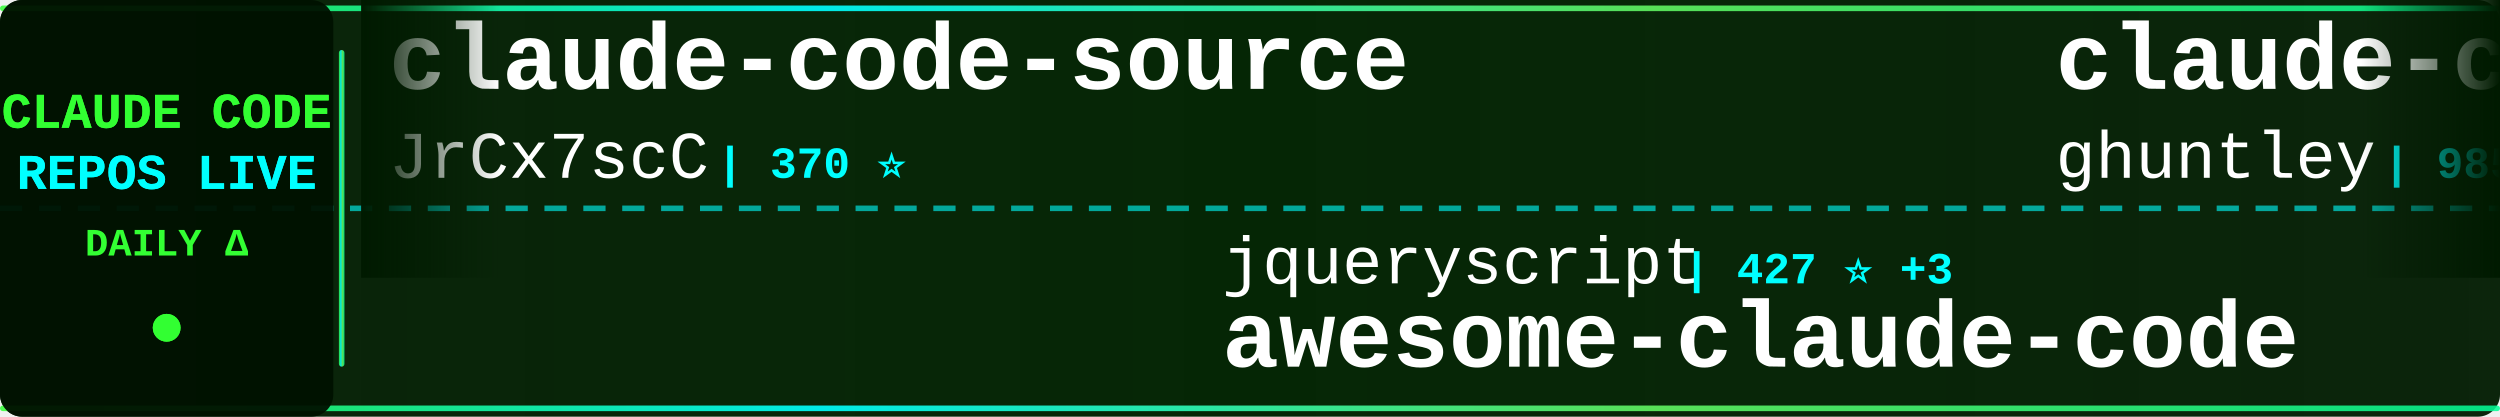
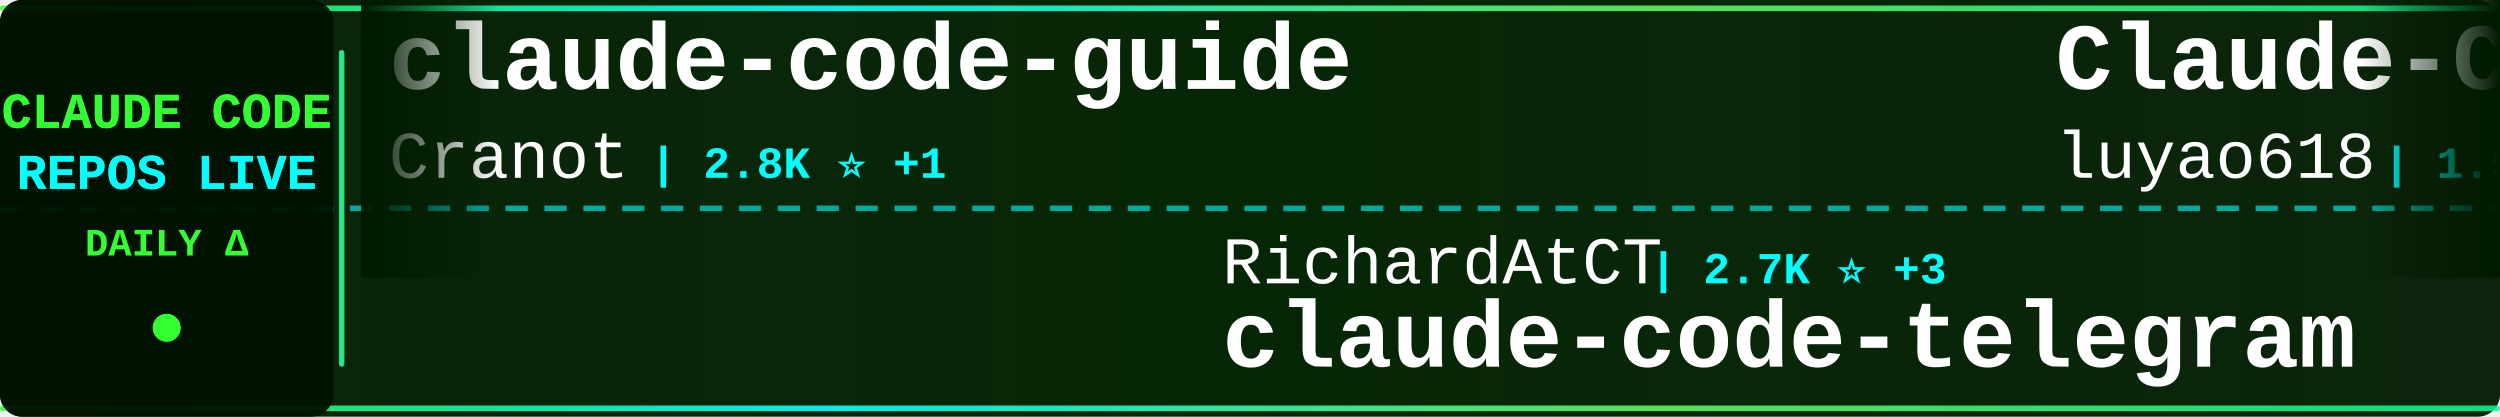
<svg xmlns="http://www.w3.org/2000/svg" width="900" height="150">
  <defs>
    <linearGradient id="tickerBg" x1="0%" y1="0%" x2="100%" y2="0%">
      <stop offset="0%" style="stop-color:#001a00;stop-opacity:0.95" />
      <stop offset="50%" style="stop-color:#002200;stop-opacity:0.98" />
      <stop offset="100%" style="stop-color:#001a00;stop-opacity:0.95" />
    </linearGradient>
    <linearGradient id="borderGrad" x1="0%" y1="0%" x2="100%" y2="0%">
      <stop offset="0%" style="stop-color:#33ff33;stop-opacity:0.85">
        <animate attributeName="stop-opacity" values="0.85;1;0.85" dur="2s" repeatCount="indefinite" />
      </stop>
      <stop offset="33%" style="stop-color:#00ffff;stop-opacity:0.9">
        <animate attributeName="stop-opacity" values="0.9;1;0.9" dur="2.2s" repeatCount="indefinite" />
      </stop>
      <stop offset="66%" style="stop-color:#66ff66;stop-opacity:0.85">
        <animate attributeName="stop-opacity" values="0.85;1;0.85" dur="1.8s" repeatCount="indefinite" />
      </stop>
      <stop offset="100%" style="stop-color:#00ff99;stop-opacity:0.85">
        <animate attributeName="stop-opacity" values="0.85;1;0.85" dur="2s" repeatCount="indefinite" />
      </stop>
    </linearGradient>
    <filter id="textGlow">
      <feGaussianBlur stdDeviation="0.1" result="coloredBlur" />
      <feMerge>
        <feMergeNode in="coloredBlur" />
        <feMergeNode in="SourceGraphic" />
      </feMerge>
    </filter>
    <filter id="metricGlow">
      <feGaussianBlur stdDeviation="0.2" result="coloredBlur" />
      <feMerge>
        <feMergeNode in="coloredBlur" />
        <feMergeNode in="SourceGraphic" />
      </feMerge>
    </filter>
    <linearGradient id="leftFade" x1="0%" y1="0%" x2="100%" y2="0%">
      <stop offset="0%" style="stop-color:#001a00;stop-opacity:1" />
      <stop offset="100%" style="stop-color:#001a00;stop-opacity:0" />
    </linearGradient>
    <linearGradient id="rightFade" x1="0%" y1="0%" x2="100%" y2="0%">
      <stop offset="0%" style="stop-color:#001a00;stop-opacity:0" />
      <stop offset="100%" style="stop-color:#001a00;stop-opacity:1" />
    </linearGradient>
  </defs>
  <rect width="900" height="150" fill="url(#tickerBg)" rx="8" />
  <rect x="0" y="2" width="900" height="2" fill="url(#borderGrad)" rx="1" />
  <rect x="0" y="146" width="900" height="2" fill="url(#borderGrad)" rx="1" />
  <line x1="0" y1="75" x2="900" y2="75" stroke="#00ffff" stroke-width="2" stroke-dasharray="8 6" opacity="0.6" />
  <rect x="0" y="0" width="120" height="150" fill="#001100" opacity="0.95" rx="8" />
  <text x="60" y="46" font-family="'Courier New', monospace" font-size="18" font-weight="bold" fill="#33ff33" text-anchor="middle" filter="url(#textGlow)">
    CLAUDE CODE
  </text>
  <text x="60" y="68" font-family="'Courier New', monospace" font-size="18" font-weight="bold" fill="#00ffff" text-anchor="middle" filter="url(#textGlow)">
    REPOS LIVE
  </text>
  <text x="60" y="92" font-family="'Courier New', monospace" font-size="14" font-weight="bold" fill="#33ff33" text-anchor="middle">
    DAILY Δ
  </text>
  <circle cx="60" cy="118" r="5" fill="#33ff33" filter="url(#metricGlow)">
    <animate attributeName="r" values="4;6;4" dur="1.5s" repeatCount="indefinite" />
    <animate attributeName="opacity" values="0.6;1;0.6" dur="1.5s" repeatCount="indefinite" />
  </circle>
  <rect x="122" y="18" width="2" height="114" fill="url(#borderGrad)" rx="1" />
  <clipPath id="tickerClip">
    <rect x="130" y="0" width="770" height="150" />
  </clipPath>
  <g clip-path="url(#tickerClip)">
    <g id="tickerItems">
      <animateTransform attributeName="transform" attributeType="XML" type="translate" from="0 0" to="-3000 0" dur="54s" repeatCount="indefinite" />
      <g transform="translate(0, 0)">
-         <text x="140" y="32" font-family="'Courier New', monospace" font-size="34" font-weight="bold" fill="#ffffff">claude-code-source</text>
-         <text x="140" y="64" font-family="'Courier New', monospace" font-size="24" font-weight="normal" fill="#ffffff" opacity="1.0">JrCx7scC</text>
-         <text x="258" y="64" font-family="'Courier New', monospace" font-size="16" font-weight="bold" fill="#00ffff"> | 370 ⭐</text>
+         <text x="140" y="32" font-family="'Courier New', monospace" font-size="34" font-weight="bold" fill="#ffffff">claude-code-guide</text>
+         <text x="140" y="64" font-family="'Courier New', monospace" font-size="24" font-weight="normal" fill="#ffffff" opacity="1.0">Cranot</text>
+         <text x="234" y="64" font-family="'Courier New', monospace" font-size="16" font-weight="bold" fill="#00ffff"> | 2.8K ⭐ +1</text>
      </g>
      <g transform="translate(300, 0)">
-         <text x="140" y="102" font-family="'Courier New', monospace" font-size="24" font-weight="normal" fill="#ffffff" opacity="1.0">jqueryscript</text>
-         <text x="306" y="102" font-family="'Courier New', monospace" font-size="16" font-weight="bold" fill="#00ffff"> | 427 ⭐ +3</text>
-         <text x="140" y="132" font-family="'Courier New', monospace" font-size="34" font-weight="bold" fill="#ffffff">awesome-claude-code</text>
+         <text x="140" y="102" font-family="'Courier New', monospace" font-size="24" font-weight="normal" fill="#ffffff" opacity="1.0">RichardAtCT</text>
+         <text x="294" y="102" font-family="'Courier New', monospace" font-size="16" font-weight="bold" fill="#00ffff"> | 2.7K ⭐ +3</text>
+         <text x="140" y="132" font-family="'Courier New', monospace" font-size="34" font-weight="bold" fill="#ffffff">claude-code-telegram</text>
      </g>
      <g transform="translate(600, 0)">
-         <text x="140" y="32" font-family="'Courier New', monospace" font-size="34" font-weight="bold" fill="#ffffff">claude-code-source-code-...</text>
-         <text x="140" y="64" font-family="'Courier New', monospace" font-size="24" font-weight="normal" fill="#ffffff" opacity="1.0">ghuntley</text>
-         <text x="258" y="64" font-family="'Courier New', monospace" font-size="16" font-weight="bold" fill="#00ffff"> | 985 ⭐</text>
+         <text x="140" y="32" font-family="'Courier New', monospace" font-size="34" font-weight="bold" fill="#ffffff">Claude-Code-Source-Study</text>
+         <text x="140" y="64" font-family="'Courier New', monospace" font-size="24" font-weight="normal" fill="#ffffff" opacity="1.0">luyao618</text>
+         <text x="258" y="64" font-family="'Courier New', monospace" font-size="16" font-weight="bold" fill="#00ffff"> | 1.5K ⭐ +3</text>
      </g>
      <g transform="translate(900, 0)">
-         <text x="140" y="102" font-family="'Courier New', monospace" font-size="24" font-weight="normal" fill="#ffffff" opacity="1.0">KPR111</text>
-         <text x="234" y="102" font-family="'Courier New', monospace" font-size="16" font-weight="bold" fill="#00ffff"> | 18 ⭐</text>
-         <text x="140" y="132" font-family="'Courier New', monospace" font-size="34" font-weight="bold" fill="#ffffff">Claude-Code</text>
+         <text x="140" y="102" font-family="'Courier New', monospace" font-size="24" font-weight="normal" fill="#ffffff" opacity="1.0">hangsman</text>
+         <text x="258" y="102" font-family="'Courier New', monospace" font-size="16" font-weight="bold" fill="#00ffff"> | 786 ⭐</text>
+         <text x="140" y="132" font-family="'Courier New', monospace" font-size="34" font-weight="bold" fill="#ffffff">claude-code-source</text>
      </g>
      <g transform="translate(1200, 0)">
-         <text x="140" y="32" font-family="'Courier New', monospace" font-size="34" font-weight="bold" fill="#ffffff">Claude-Code</text>
-         <text x="140" y="64" font-family="'Courier New', monospace" font-size="24" font-weight="normal" fill="#ffffff" opacity="1.0">pengchengneo</text>
-         <text x="306" y="64" font-family="'Courier New', monospace" font-size="16" font-weight="bold" fill="#00ffff"> | 1.5K ⭐ +9</text>
+         <text x="140" y="32" font-family="'Courier New', monospace" font-size="34" font-weight="bold" fill="#ffffff">andrej-karpathy-skills</text>
+         <text x="140" y="64" font-family="'Courier New', monospace" font-size="24" font-weight="normal" fill="#ffffff" opacity="1.0">multica-ai</text>
+         <text x="282" y="64" font-family="'Courier New', monospace" font-size="16" font-weight="bold" fill="#00ffff"> | 178.2K ⭐ +774</text>
      </g>
      <g transform="translate(1500, 0)">
-         <text x="140" y="102" font-family="'Courier New', monospace" font-size="24" font-weight="normal" fill="#ffffff" opacity="1.0">AICoderTudou</text>
-         <text x="306" y="102" font-family="'Courier New', monospace" font-size="16" font-weight="bold" fill="#00ffff"> | 500 ⭐</text>
-         <text x="140" y="132" font-family="'Courier New', monospace" font-size="34" font-weight="bold" fill="#ffffff">claude-code-tudou</text>
+         <text x="140" y="102" font-family="'Courier New', monospace" font-size="24" font-weight="normal" fill="#ffffff" opacity="1.0">frankbria</text>
+         <text x="270" y="102" font-family="'Courier New', monospace" font-size="16" font-weight="bold" fill="#00ffff"> | 9.4K ⭐ +22</text>
+         <text x="140" y="132" font-family="'Courier New', monospace" font-size="34" font-weight="bold" fill="#ffffff">ralph-claude-code</text>
      </g>
      <g transform="translate(1800, 0)">
-         <text x="140" y="32" font-family="'Courier New', monospace" font-size="34" font-weight="bold" fill="#ffffff">claude-code-prompts</text>
-         <text x="140" y="64" font-family="'Courier New', monospace" font-size="24" font-weight="normal" fill="#ffffff" opacity="1.0">repowise-dev</text>
-         <text x="306" y="64" font-family="'Courier New', monospace" font-size="16" font-weight="bold" fill="#00ffff"> | 1.1K ⭐ +4</text>
+         <text x="140" y="32" font-family="'Courier New', monospace" font-size="34" font-weight="bold" fill="#ffffff">skills</text>
+         <text x="140" y="64" font-family="'Courier New', monospace" font-size="24" font-weight="normal" fill="#ffffff" opacity="1.0">anthropics</text>
+         <text x="282" y="64" font-family="'Courier New', monospace" font-size="16" font-weight="bold" fill="#00ffff"> | 152.5K ⭐ +442</text>
      </g>
      <g transform="translate(2100, 0)">
-         <text x="140" y="102" font-family="'Courier New', monospace" font-size="24" font-weight="normal" fill="#ffffff" opacity="1.0">VoltAgent</text>
-         <text x="270" y="102" font-family="'Courier New', monospace" font-size="16" font-weight="bold" fill="#00ffff"> | 22.0K ⭐ +68</text>
-         <text x="140" y="132" font-family="'Courier New', monospace" font-size="34" font-weight="bold" fill="#ffffff">awesome-claude-code-suba...</text>
+         <text x="140" y="102" font-family="'Courier New', monospace" font-size="24" font-weight="normal" fill="#ffffff" opacity="1.0">darcyegb</text>
+         <text x="258" y="102" font-family="'Courier New', monospace" font-size="16" font-weight="bold" fill="#00ffff"> | 729 ⭐ +1</text>
+         <text x="140" y="132" font-family="'Courier New', monospace" font-size="34" font-weight="bold" fill="#ffffff">ClaudeCodeAgents</text>
      </g>
      <g transform="translate(2400, 0)">
-         <text x="140" y="32" font-family="'Courier New', monospace" font-size="34" font-weight="bold" fill="#ffffff">claude-code-source-code</text>
-         <text x="140" y="64" font-family="'Courier New', monospace" font-size="24" font-weight="normal" fill="#ffffff" opacity="1.0">777genius</text>
-         <text x="270" y="64" font-family="'Courier New', monospace" font-size="16" font-weight="bold" fill="#00ffff"> | 915 ⭐</text>
+         <text x="140" y="32" font-family="'Courier New', monospace" font-size="34" font-weight="bold" fill="#ffffff">claude-code-infrastructu...</text>
+         <text x="140" y="64" font-family="'Courier New', monospace" font-size="24" font-weight="normal" fill="#ffffff" opacity="1.0">diet103</text>
+         <text x="246" y="64" font-family="'Courier New', monospace" font-size="16" font-weight="bold" fill="#00ffff"> | 9.7K ⭐ +4</text>
      </g>
      <g transform="translate(2700, 0)">
-         <text x="140" y="102" font-family="'Courier New', monospace" font-size="24" font-weight="normal" fill="#ffffff" opacity="1.0">liuup</text>
-         <text x="222" y="102" font-family="'Courier New', monospace" font-size="16" font-weight="bold" fill="#00ffff"> | 3.2K ⭐ +23</text>
-         <text x="140" y="132" font-family="'Courier New', monospace" font-size="34" font-weight="bold" fill="#ffffff">claude-code-analysis</text>
+         <text x="140" y="102" font-family="'Courier New', monospace" font-size="24" font-weight="normal" fill="#ffffff" opacity="1.0">jeremylongshore</text>
+         <text x="342" y="102" font-family="'Courier New', monospace" font-size="16" font-weight="bold" fill="#00ffff"> | 2.4K ⭐ +3</text>
+         <text x="140" y="132" font-family="'Courier New', monospace" font-size="34" font-weight="bold" fill="#ffffff">claude-code-plugins-plus...</text>
      </g>
      <g transform="translate(3000, 0)">
-         <text x="140" y="32" font-family="'Courier New', monospace" font-size="34" font-weight="bold" fill="#ffffff">claude-code-source</text>
-         <text x="140" y="64" font-family="'Courier New', monospace" font-size="24" font-weight="normal" fill="#ffffff" opacity="1.0">JrCx7scC</text>
-         <text x="258" y="64" font-family="'Courier New', monospace" font-size="16" font-weight="bold" fill="#00ffff"> | 370 ⭐</text>
+         <text x="140" y="32" font-family="'Courier New', monospace" font-size="34" font-weight="bold" fill="#ffffff">claude-code-guide</text>
+         <text x="140" y="64" font-family="'Courier New', monospace" font-size="24" font-weight="normal" fill="#ffffff" opacity="1.0">Cranot</text>
+         <text x="234" y="64" font-family="'Courier New', monospace" font-size="16" font-weight="bold" fill="#00ffff"> | 2.8K ⭐ +1</text>
      </g>
      <g transform="translate(3300, 0)">
-         <text x="140" y="102" font-family="'Courier New', monospace" font-size="24" font-weight="normal" fill="#ffffff" opacity="1.0">jqueryscript</text>
-         <text x="306" y="102" font-family="'Courier New', monospace" font-size="16" font-weight="bold" fill="#00ffff"> | 427 ⭐ +3</text>
-         <text x="140" y="132" font-family="'Courier New', monospace" font-size="34" font-weight="bold" fill="#ffffff">awesome-claude-code</text>
+         <text x="140" y="102" font-family="'Courier New', monospace" font-size="24" font-weight="normal" fill="#ffffff" opacity="1.0">RichardAtCT</text>
+         <text x="294" y="102" font-family="'Courier New', monospace" font-size="16" font-weight="bold" fill="#00ffff"> | 2.7K ⭐ +3</text>
+         <text x="140" y="132" font-family="'Courier New', monospace" font-size="34" font-weight="bold" fill="#ffffff">claude-code-telegram</text>
      </g>
      <g transform="translate(3600, 0)">
-         <text x="140" y="32" font-family="'Courier New', monospace" font-size="34" font-weight="bold" fill="#ffffff">claude-code-source-code-...</text>
-         <text x="140" y="64" font-family="'Courier New', monospace" font-size="24" font-weight="normal" fill="#ffffff" opacity="1.0">ghuntley</text>
-         <text x="258" y="64" font-family="'Courier New', monospace" font-size="16" font-weight="bold" fill="#00ffff"> | 985 ⭐</text>
+         <text x="140" y="32" font-family="'Courier New', monospace" font-size="34" font-weight="bold" fill="#ffffff">Claude-Code-Source-Study</text>
+         <text x="140" y="64" font-family="'Courier New', monospace" font-size="24" font-weight="normal" fill="#ffffff" opacity="1.0">luyao618</text>
+         <text x="258" y="64" font-family="'Courier New', monospace" font-size="16" font-weight="bold" fill="#00ffff"> | 1.5K ⭐ +3</text>
      </g>
      <g transform="translate(3900, 0)">
-         <text x="140" y="102" font-family="'Courier New', monospace" font-size="24" font-weight="normal" fill="#ffffff" opacity="1.0">KPR111</text>
-         <text x="234" y="102" font-family="'Courier New', monospace" font-size="16" font-weight="bold" fill="#00ffff"> | 18 ⭐</text>
-         <text x="140" y="132" font-family="'Courier New', monospace" font-size="34" font-weight="bold" fill="#ffffff">Claude-Code</text>
+         <text x="140" y="102" font-family="'Courier New', monospace" font-size="24" font-weight="normal" fill="#ffffff" opacity="1.0">hangsman</text>
+         <text x="258" y="102" font-family="'Courier New', monospace" font-size="16" font-weight="bold" fill="#00ffff"> | 786 ⭐</text>
+         <text x="140" y="132" font-family="'Courier New', monospace" font-size="34" font-weight="bold" fill="#ffffff">claude-code-source</text>
      </g>
    </g>
  </g>
  <rect x="130" y="0" width="50" height="100" fill="url(#leftFade)" />
  <rect x="850" y="0" width="50" height="100" fill="url(#rightFade)" />
</svg>
